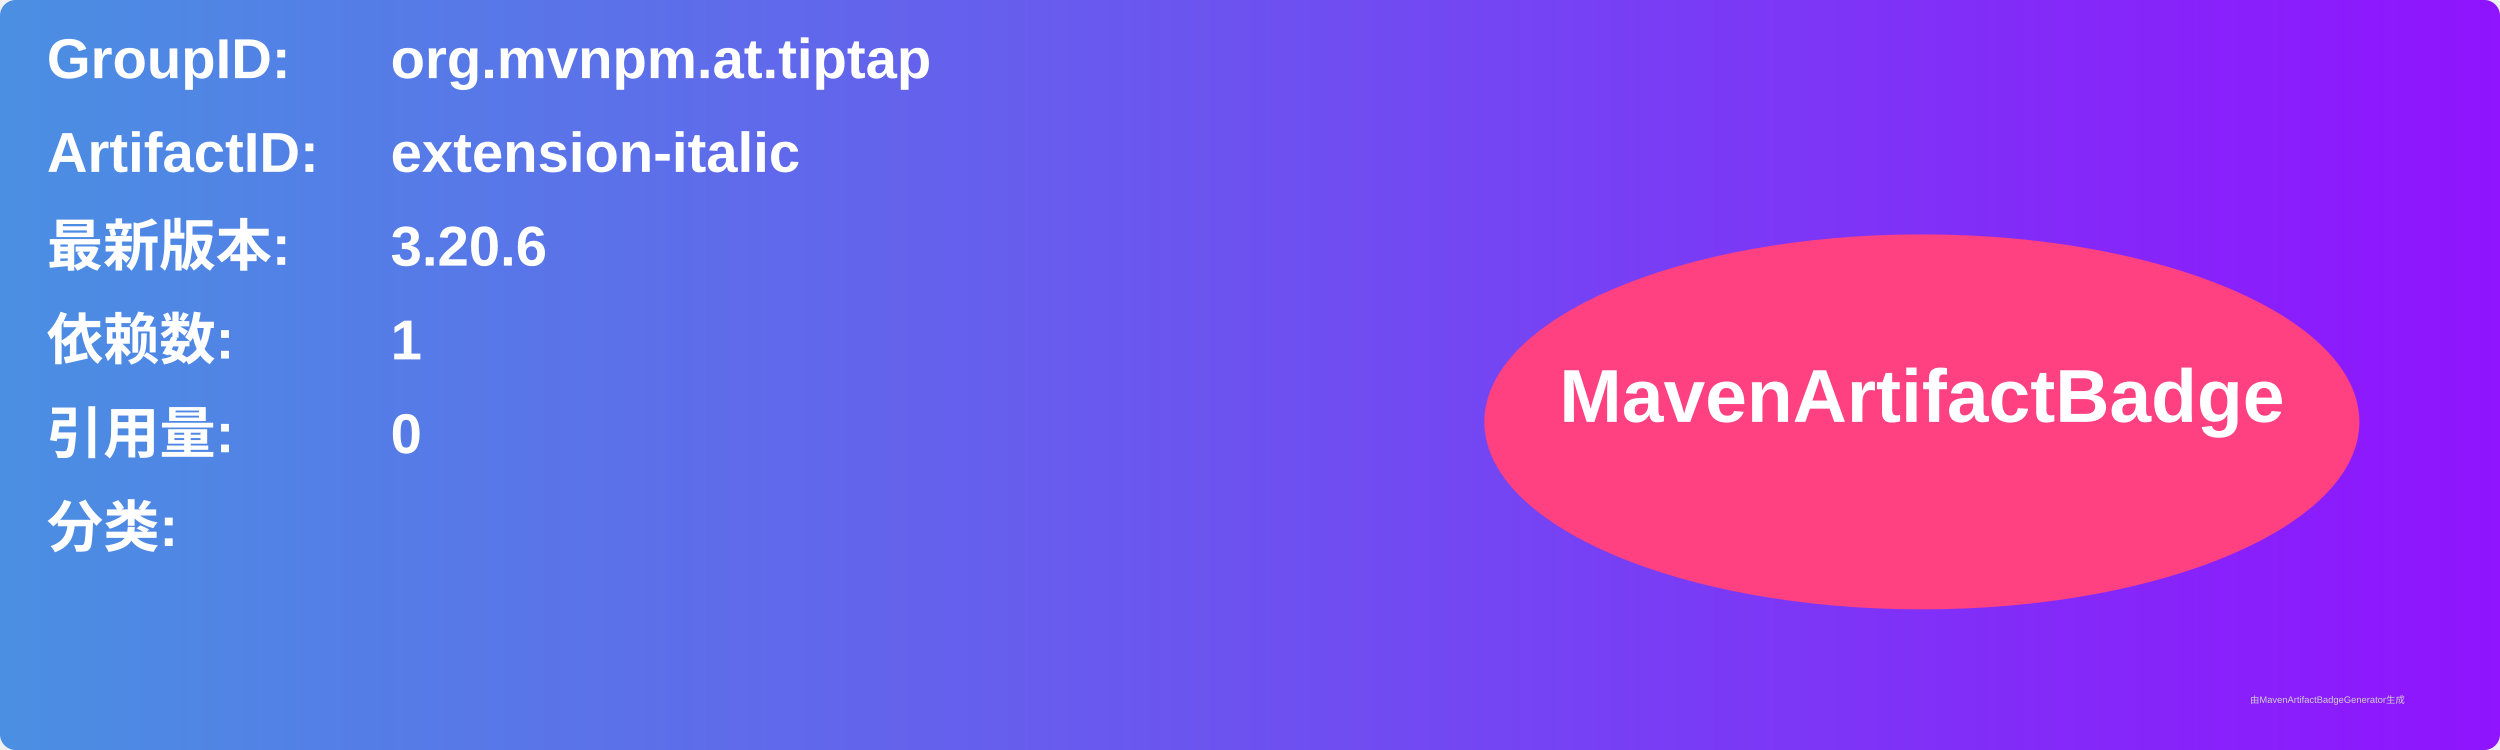
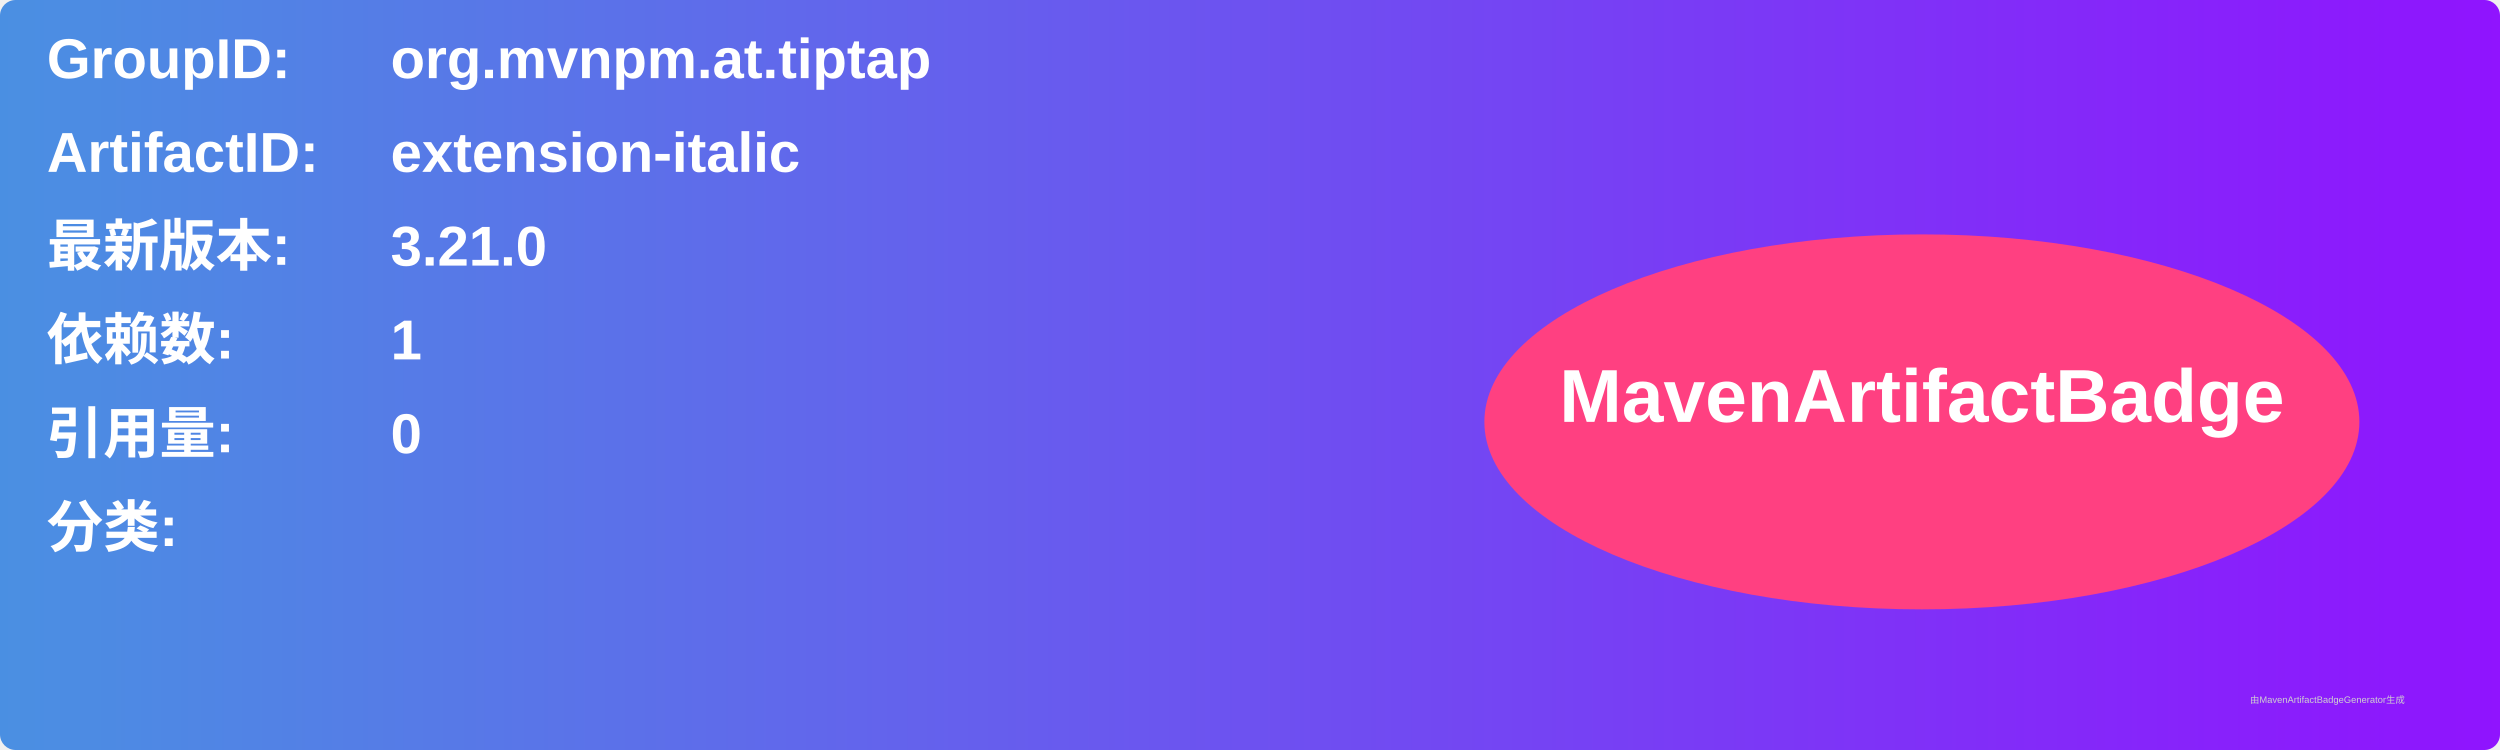
<svg xmlns="http://www.w3.org/2000/svg" width="800" height="240" viewBox="0 0 800 240">
  <linearGradient id="grad" x1="0%" y1="0%" x2="100%" y2="0%">
    <stop offset="0%" stop-color="#4a90e2" />
    <stop offset="100%" stop-color="#9013fe" />
  </linearGradient>
  <rect width="100%" height="100%" rx="5" ry="5" fill="url(#grad)" />
  <g transform="translate(15, 15)">
    <text x="0" y="10" font-family="Arial" font-size="18" fill="white" font-weight="bold" width="260">GroupID:</text>
    <text x="110" y="10" font-family="Arial" font-size="18" fill="white" font-weight="bold" width="460">org.mvnpm.at.tiptap</text>
    <text x="0" y="40" font-family="Arial" font-size="18" fill="white" font-weight="bold" width="260">ArtifactID:</text>
    <text x="110" y="40" font-family="Arial" font-size="18" fill="white" font-weight="bold" width="460">extension-italic</text>
    <text x="0" y="70" font-family="Arial" font-size="18" fill="white" font-weight="bold">最新版本:</text>
    <text x="110" y="70" font-family="Arial" font-size="18" fill="white" font-weight="bold">
-       <tspan font-weight="bold">3.20.6</tspan>
+       <tspan font-weight="bold">3.21.0</tspan>
    </text>
    <text x="0" y="100" font-family="Arial" font-size="18" fill="white" font-weight="bold">依赖数: </text>
    <text x="110" y="100" font-family="Arial" font-size="18" fill="white">
      <tspan font-weight="bold">1</tspan>
    </text>
    <text x="0" y="130" font-family="Arial" font-size="18" fill="white" font-weight="bold">引用量: </text>
    <text x="110" y="130" font-family="Arial" font-size="18" fill="white">
      <tspan font-weight="bold">0</tspan>
    </text>
    <text x="0" y="160" font-family="Arial" font-size="18" fill="white" font-weight="bold">分类:</text>
    <text x="10" y="190" font-family="Arial" font-size="10" fill="white">
      <tspan font-weight="bold" />
    </text>
    <ellipse cx="600" cy="120" rx="140" ry="60" fill="#ff4081" />
    <text x="600" y="120" text-anchor="middle" font-family="Arial" font-size="24" fill="white" font-weight="bold">MavenArtifactBadge</text>
  </g>
  <text x="720" y="225" font-family="Arial" font-size="3" fill="#d0d0d0">由MavenArtifactBadgeGenerator生成</text>
</svg>
